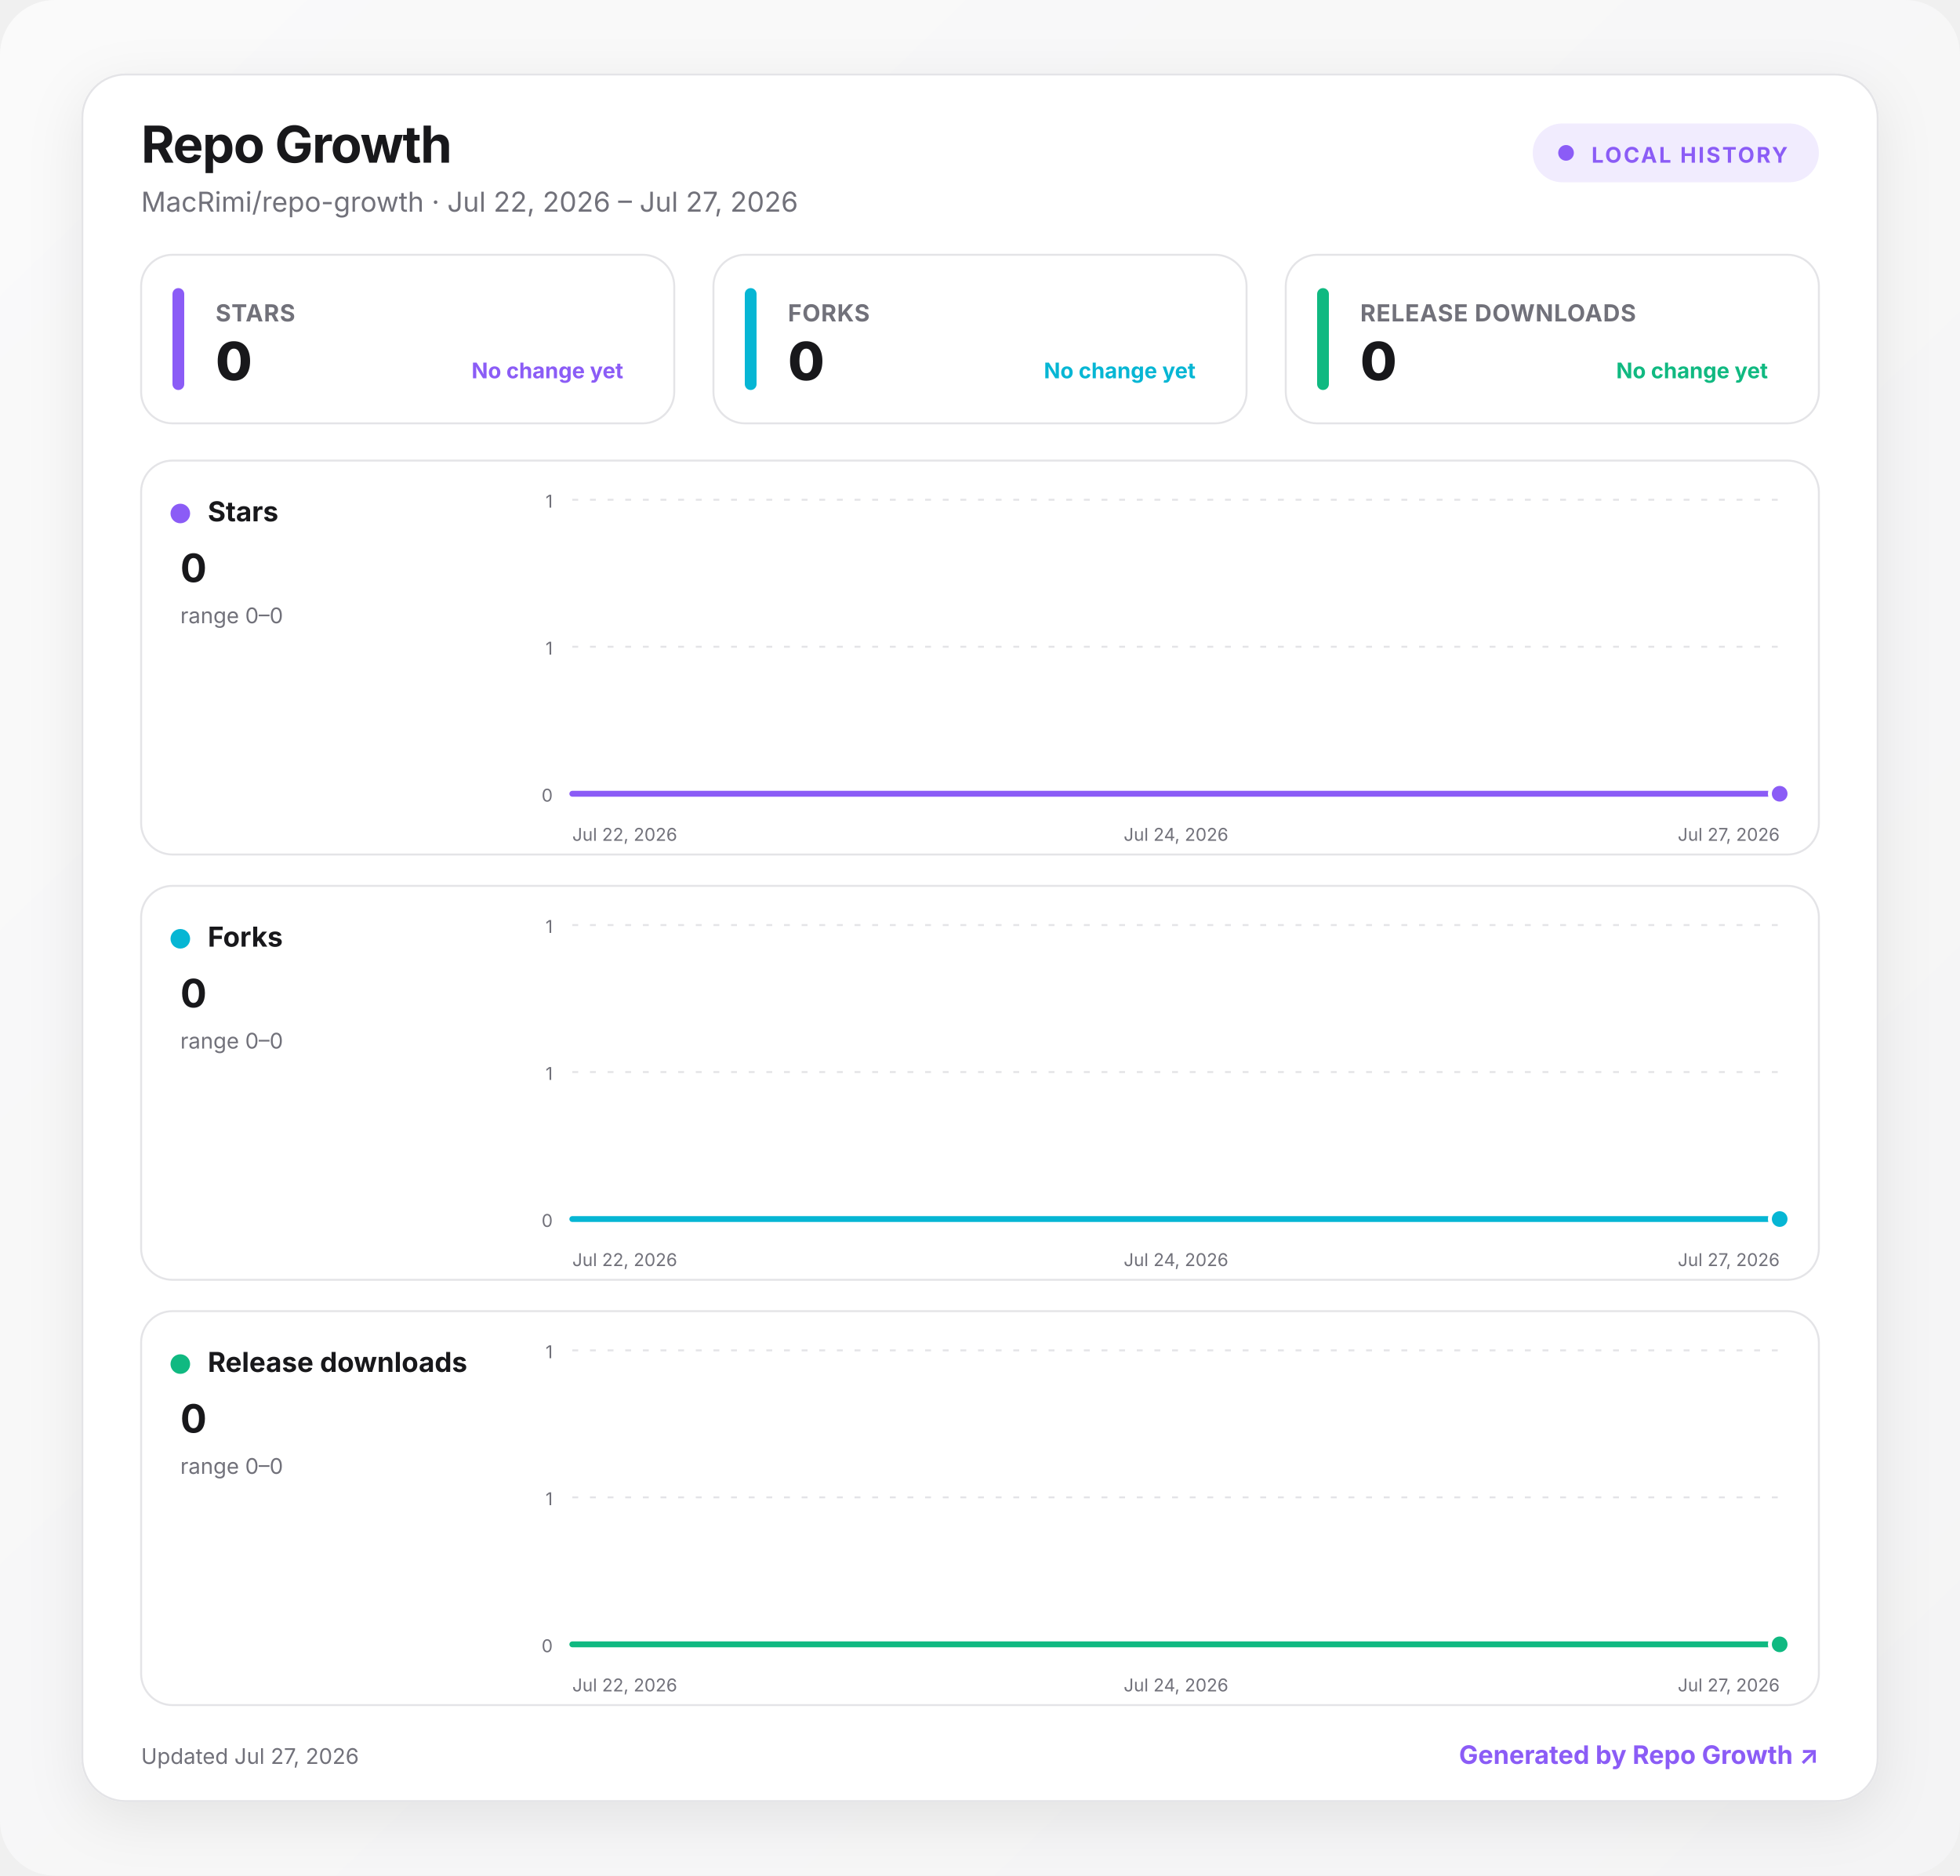
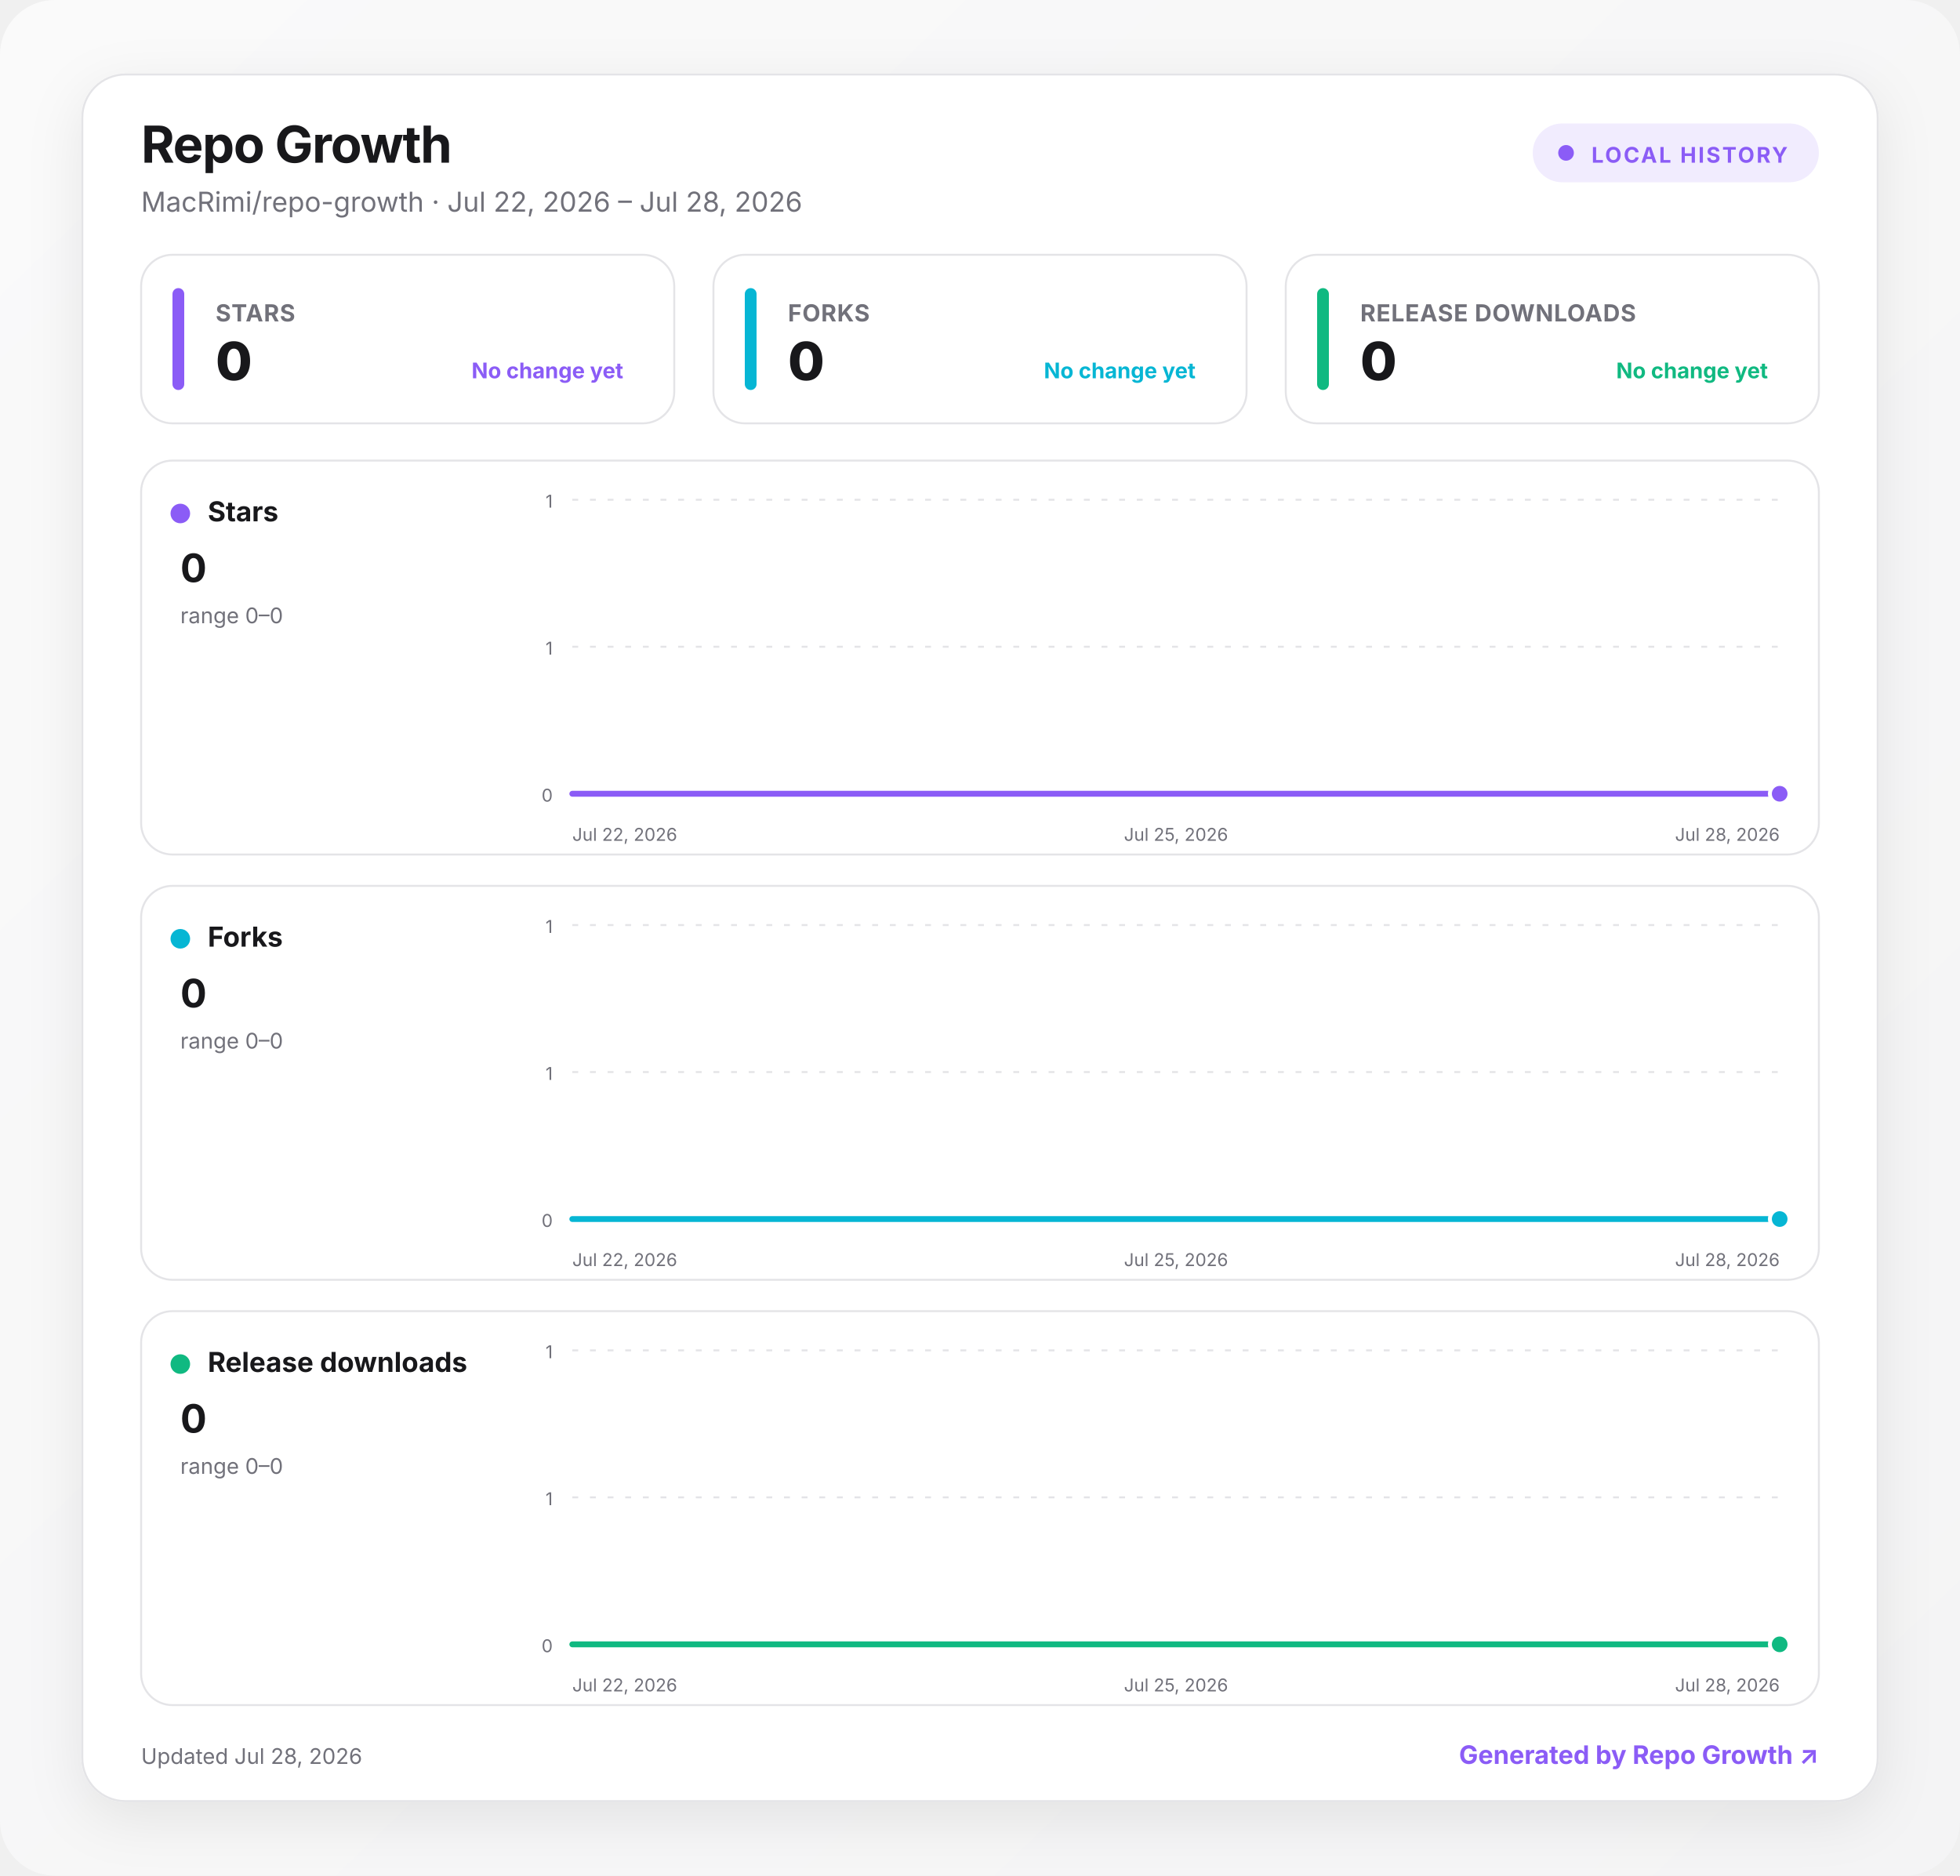
<svg xmlns="http://www.w3.org/2000/svg" width="1000" height="957" viewBox="0 0 1000 957" role="img" aria-labelledby="title desc">
  <defs>
    <linearGradient id="background" x1="0" y1="0" x2="1" y2="1">
      <stop offset="0" stop-color="#fafafa" />
      <stop offset="1" stop-color="#f4f4f5" />
    </linearGradient>
    <linearGradient id="fill-stars" x1="0" y1="0" x2="0" y2="1">
      <stop offset="0" stop-color="#8b5cf6" stop-opacity=".24" />
      <stop offset="1" stop-color="#8b5cf6" stop-opacity="0" />
    </linearGradient>
    <linearGradient id="fill-forks" x1="0" y1="0" x2="0" y2="1">
      <stop offset="0" stop-color="#06b6d4" stop-opacity=".24" />
      <stop offset="1" stop-color="#06b6d4" stop-opacity="0" />
    </linearGradient>
    <linearGradient id="fill-downloads" x1="0" y1="0" x2="0" y2="1">
      <stop offset="0" stop-color="#10b981" stop-opacity=".24" />
      <stop offset="1" stop-color="#10b981" stop-opacity="0" />
    </linearGradient>
    <filter id="shadow" x="-10%" y="-10%" width="120%" height="130%">
      <feDropShadow dx="0" dy="8" stdDeviation="14" flood-color="#18181b" flood-opacity=".08" />
    </filter>
    <style>
      :root { color-scheme: light dark; }
      .bg { fill: url(#background); }
      .surface { fill: #ffffff; stroke: #e4e4e7; }
      .panel { fill: #ffffff; stroke: #e4e4e7; }
      .primary { fill: #18181b; }
      .secondary { fill: #71717a; }
      .grid { stroke: #e4e4e7; }
      text { font-family: Inter, ui-sans-serif, system-ui, -apple-system, BlinkMacSystemFont, "Segoe UI", sans-serif; }
      @media (prefers-color-scheme: dark) {
        .bg { fill: #09090b; }
        .surface, .panel { fill: #111113; stroke: #27272a; }
        .primary { fill: #fafafa; }
        .secondary { fill: #a1a1aa; }
        .grid { stroke: #27272a; }
      }
    </style>
  </defs>
  <rect class="bg" width="1000" height="957" rx="28" />
  <g transform="translate(42 38)">
    <rect x="0" y="0" width="916" height="881" rx="22" class="surface" filter="url(#shadow)" />
    <text x="30" y="45" class="primary" font-size="26" font-weight="750" letter-spacing="-.5">Repo Growth</text>
-     <text x="30" y="70" class="secondary" font-size="14">MacRimi/repo-growth · Jul 22, 2026 – Jul 27, 2026</text>
+     <text x="30" y="70" class="secondary" font-size="14">MacRimi/repo-growth · Jul 22, 2026 – Jul 28, 2026</text>
    <g transform="translate(740 25)">
      <rect width="146" height="30" rx="15" fill="#8b5cf6" fill-opacity=".12" />
      <circle cx="17" cy="15" r="4" fill="#8b5cf6" />
      <text x="30" y="20" fill="#8b5cf6" font-size="11" font-weight="700" letter-spacing="1">LOCAL HISTORY</text>
    </g>
    <g transform="translate(30 92)">
      <rect width="272" height="86" rx="16" class="panel" />
      <rect x="16" y="17" width="6" height="52" rx="3" fill="#8b5cf6" />
      <text x="38" y="34" class="secondary" font-size="12" font-weight="650" letter-spacing=".3">STARS</text>
      <text x="38" y="64" class="primary" font-size="27" font-weight="760" letter-spacing="-.5">0</text>
      <text x="246" y="63" text-anchor="end" fill="#8b5cf6" font-size="11" font-weight="650">No change yet</text>
    </g>
    <g transform="translate(322 92)">
      <rect width="272" height="86" rx="16" class="panel" />
      <rect x="16" y="17" width="6" height="52" rx="3" fill="#06b6d4" />
      <text x="38" y="34" class="secondary" font-size="12" font-weight="650" letter-spacing=".3">FORKS</text>
      <text x="38" y="64" class="primary" font-size="27" font-weight="760" letter-spacing="-.5">0</text>
      <text x="246" y="63" text-anchor="end" fill="#06b6d4" font-size="11" font-weight="650">No change yet</text>
    </g>
    <g transform="translate(614 92)">
      <rect width="272" height="86" rx="16" class="panel" />
      <rect x="16" y="17" width="6" height="52" rx="3" fill="#10b981" />
      <text x="38" y="34" class="secondary" font-size="12" font-weight="650" letter-spacing=".3">RELEASE DOWNLOADS</text>
      <text x="38" y="64" class="primary" font-size="27" font-weight="760" letter-spacing="-.5">0</text>
      <text x="246" y="63" text-anchor="end" fill="#10b981" font-size="11" font-weight="650">No change yet</text>
    </g>
    <g transform="translate(30 197)">
      <rect width="856" height="201" rx="16" class="panel" />
      <circle cx="20" cy="27" r="5" fill="#8b5cf6" />
      <text x="34" y="31" class="primary" font-size="14" font-weight="700">Stars</text>
      <text x="20" y="62" class="primary" font-size="20" font-weight="750">0</text>
      <text x="20" y="83" class="secondary" font-size="11">range 0–0</text>
      <line x1="220" x2="836" y1="20" y2="20" class="grid" stroke-width="1" stroke-dasharray="3 6" />
      <text x="210" y="24" text-anchor="end" class="secondary" font-size="9">1</text>
      <line x1="220" x2="836" y1="95" y2="95" class="grid" stroke-width="1" stroke-dasharray="3 6" />
      <text x="210" y="99" text-anchor="end" class="secondary" font-size="9">1</text>
      <line x1="220" x2="836" y1="170" y2="170" class="grid" stroke-width="1" stroke-dasharray="3 6" />
      <text x="210" y="174" text-anchor="end" class="secondary" font-size="9">0</text>
-       <path d="M220 170 L343.2 170 L466.4 170 L589.6 170 L712.8 170 L836 170 L836 170 L220 170 Z" fill="url(#fill-stars)" />
-       <path d="M220 170 L343.2 170 L466.4 170 L589.6 170 L712.8 170 L836 170" fill="none" stroke="#8b5cf6" stroke-width="3" stroke-linecap="round" stroke-linejoin="round" />
+       <path d="M220 170 L322.7 170 L425.3 170 L528 170 L630.7 170 L733.3 170 L836 170 L836 170 L220 170 Z" fill="url(#fill-stars)" />
+       <path d="M220 170 L322.7 170 L425.3 170 L528 170 L630.7 170 L733.3 170 L836 170" fill="none" stroke="#8b5cf6" stroke-width="3" stroke-linecap="round" stroke-linejoin="round" />
      <circle cx="836" cy="170" r="5" fill="#8b5cf6" stroke="#fff" stroke-width="2" />
      <text x="220" y="194" text-anchor="start" class="secondary" font-size="9">Jul 22, 2026</text>
-       <text x="528" y="194" text-anchor="middle" class="secondary" font-size="9">Jul 24, 2026</text>
-       <text x="836" y="194" text-anchor="end" class="secondary" font-size="9">Jul 27, 2026</text>
+       <text x="528" y="194" text-anchor="middle" class="secondary" font-size="9">Jul 25, 2026</text>
+       <text x="836" y="194" text-anchor="end" class="secondary" font-size="9">Jul 28, 2026</text>
    </g>
    <g transform="translate(30 414)">
      <rect width="856" height="201" rx="16" class="panel" />
      <circle cx="20" cy="27" r="5" fill="#06b6d4" />
      <text x="34" y="31" class="primary" font-size="14" font-weight="700">Forks</text>
      <text x="20" y="62" class="primary" font-size="20" font-weight="750">0</text>
      <text x="20" y="83" class="secondary" font-size="11">range 0–0</text>
      <line x1="220" x2="836" y1="20" y2="20" class="grid" stroke-width="1" stroke-dasharray="3 6" />
      <text x="210" y="24" text-anchor="end" class="secondary" font-size="9">1</text>
      <line x1="220" x2="836" y1="95" y2="95" class="grid" stroke-width="1" stroke-dasharray="3 6" />
      <text x="210" y="99" text-anchor="end" class="secondary" font-size="9">1</text>
      <line x1="220" x2="836" y1="170" y2="170" class="grid" stroke-width="1" stroke-dasharray="3 6" />
      <text x="210" y="174" text-anchor="end" class="secondary" font-size="9">0</text>
-       <path d="M220 170 L343.2 170 L466.4 170 L589.6 170 L712.8 170 L836 170 L836 170 L220 170 Z" fill="url(#fill-forks)" />
-       <path d="M220 170 L343.2 170 L466.4 170 L589.6 170 L712.8 170 L836 170" fill="none" stroke="#06b6d4" stroke-width="3" stroke-linecap="round" stroke-linejoin="round" />
+       <path d="M220 170 L322.7 170 L425.3 170 L528 170 L630.7 170 L733.3 170 L836 170 L836 170 L220 170 Z" fill="url(#fill-forks)" />
+       <path d="M220 170 L322.7 170 L425.3 170 L528 170 L630.7 170 L733.3 170 L836 170" fill="none" stroke="#06b6d4" stroke-width="3" stroke-linecap="round" stroke-linejoin="round" />
      <circle cx="836" cy="170" r="5" fill="#06b6d4" stroke="#fff" stroke-width="2" />
      <text x="220" y="194" text-anchor="start" class="secondary" font-size="9">Jul 22, 2026</text>
-       <text x="528" y="194" text-anchor="middle" class="secondary" font-size="9">Jul 24, 2026</text>
-       <text x="836" y="194" text-anchor="end" class="secondary" font-size="9">Jul 27, 2026</text>
+       <text x="528" y="194" text-anchor="middle" class="secondary" font-size="9">Jul 25, 2026</text>
+       <text x="836" y="194" text-anchor="end" class="secondary" font-size="9">Jul 28, 2026</text>
    </g>
    <g transform="translate(30 631)">
      <rect width="856" height="201" rx="16" class="panel" />
      <circle cx="20" cy="27" r="5" fill="#10b981" />
      <text x="34" y="31" class="primary" font-size="14" font-weight="700">Release downloads</text>
      <text x="20" y="62" class="primary" font-size="20" font-weight="750">0</text>
      <text x="20" y="83" class="secondary" font-size="11">range 0–0</text>
      <line x1="220" x2="836" y1="20" y2="20" class="grid" stroke-width="1" stroke-dasharray="3 6" />
      <text x="210" y="24" text-anchor="end" class="secondary" font-size="9">1</text>
      <line x1="220" x2="836" y1="95" y2="95" class="grid" stroke-width="1" stroke-dasharray="3 6" />
      <text x="210" y="99" text-anchor="end" class="secondary" font-size="9">1</text>
      <line x1="220" x2="836" y1="170" y2="170" class="grid" stroke-width="1" stroke-dasharray="3 6" />
      <text x="210" y="174" text-anchor="end" class="secondary" font-size="9">0</text>
-       <path d="M220 170 L343.2 170 L466.4 170 L589.6 170 L712.8 170 L836 170 L836 170 L220 170 Z" fill="url(#fill-downloads)" />
-       <path d="M220 170 L343.2 170 L466.4 170 L589.6 170 L712.8 170 L836 170" fill="none" stroke="#10b981" stroke-width="3" stroke-linecap="round" stroke-linejoin="round" />
+       <path d="M220 170 L322.7 170 L425.3 170 L528 170 L630.7 170 L733.3 170 L836 170 L836 170 L220 170 Z" fill="url(#fill-downloads)" />
+       <path d="M220 170 L322.7 170 L425.3 170 L528 170 L630.7 170 L733.3 170 L836 170" fill="none" stroke="#10b981" stroke-width="3" stroke-linecap="round" stroke-linejoin="round" />
      <circle cx="836" cy="170" r="5" fill="#10b981" stroke="#fff" stroke-width="2" />
      <text x="220" y="194" text-anchor="start" class="secondary" font-size="9">Jul 22, 2026</text>
-       <text x="528" y="194" text-anchor="middle" class="secondary" font-size="9">Jul 24, 2026</text>
-       <text x="836" y="194" text-anchor="end" class="secondary" font-size="9">Jul 27, 2026</text>
+       <text x="528" y="194" text-anchor="middle" class="secondary" font-size="9">Jul 25, 2026</text>
+       <text x="836" y="194" text-anchor="end" class="secondary" font-size="9">Jul 28, 2026</text>
    </g>
-     <text x="30" y="862" class="secondary" font-size="11">Updated Jul 27, 2026</text>
+     <text x="30" y="862" class="secondary" font-size="11">Updated Jul 28, 2026</text>
    <a href="https://github.com/MacRimi/repo-growth" target="_blank" aria-label="Open the Repo Growth project">
      <text x="886" y="862" fill="#8b5cf6" text-anchor="end" font-size="13" font-weight="700">Generated by Repo Growth ↗</text>
    </a>
  </g>
</svg>
